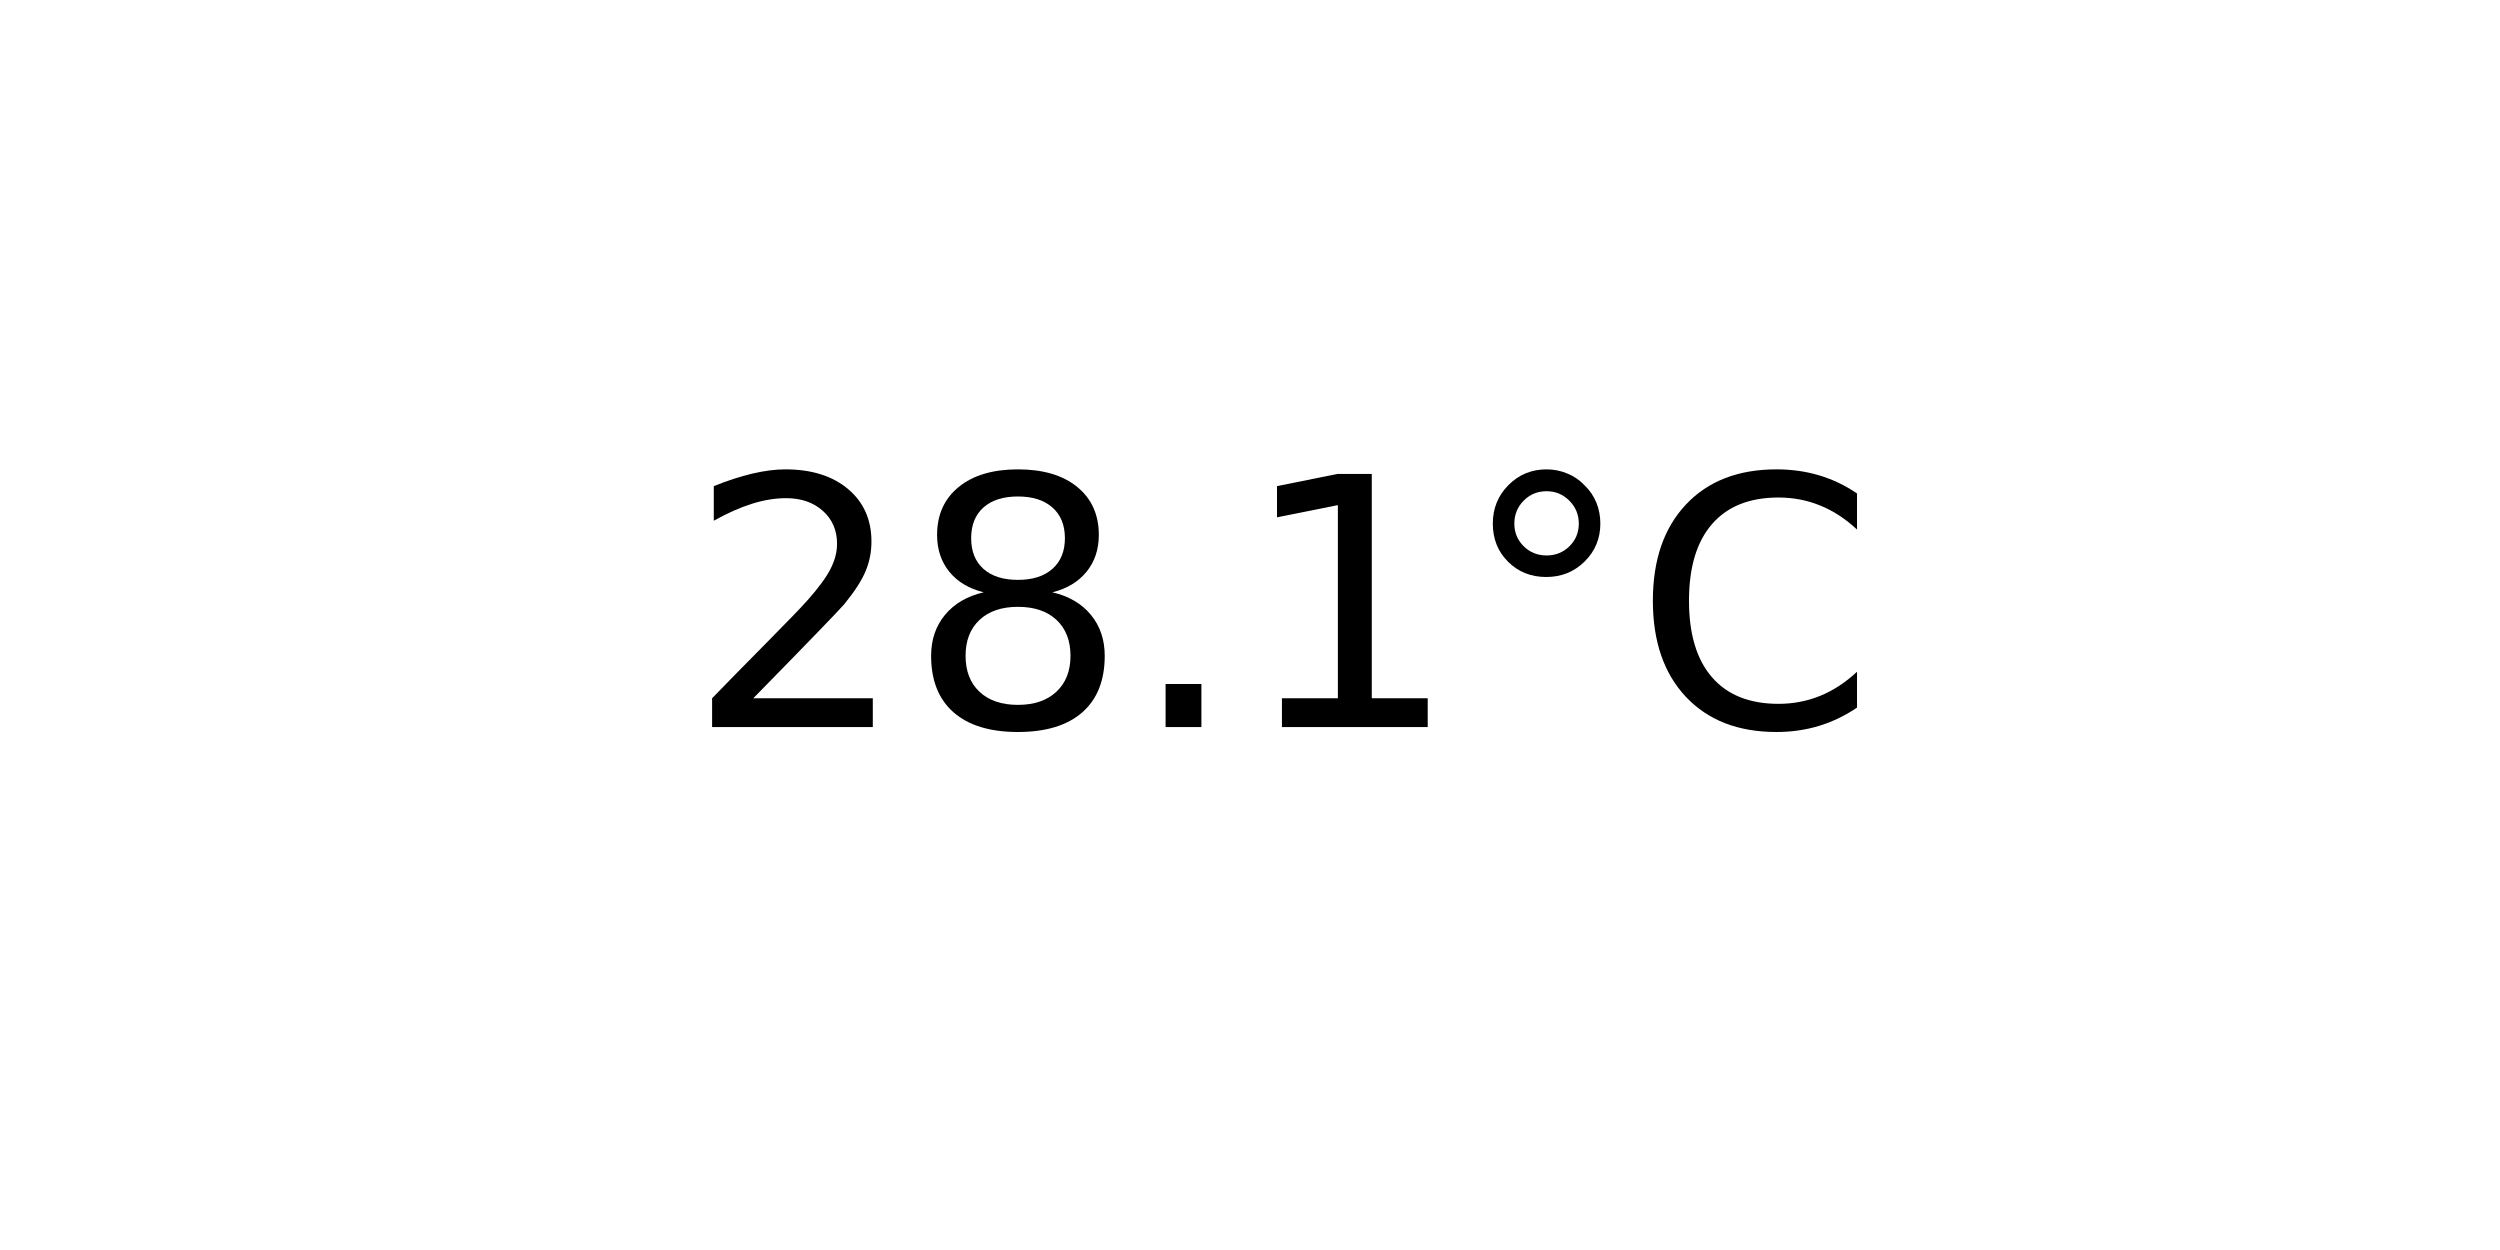
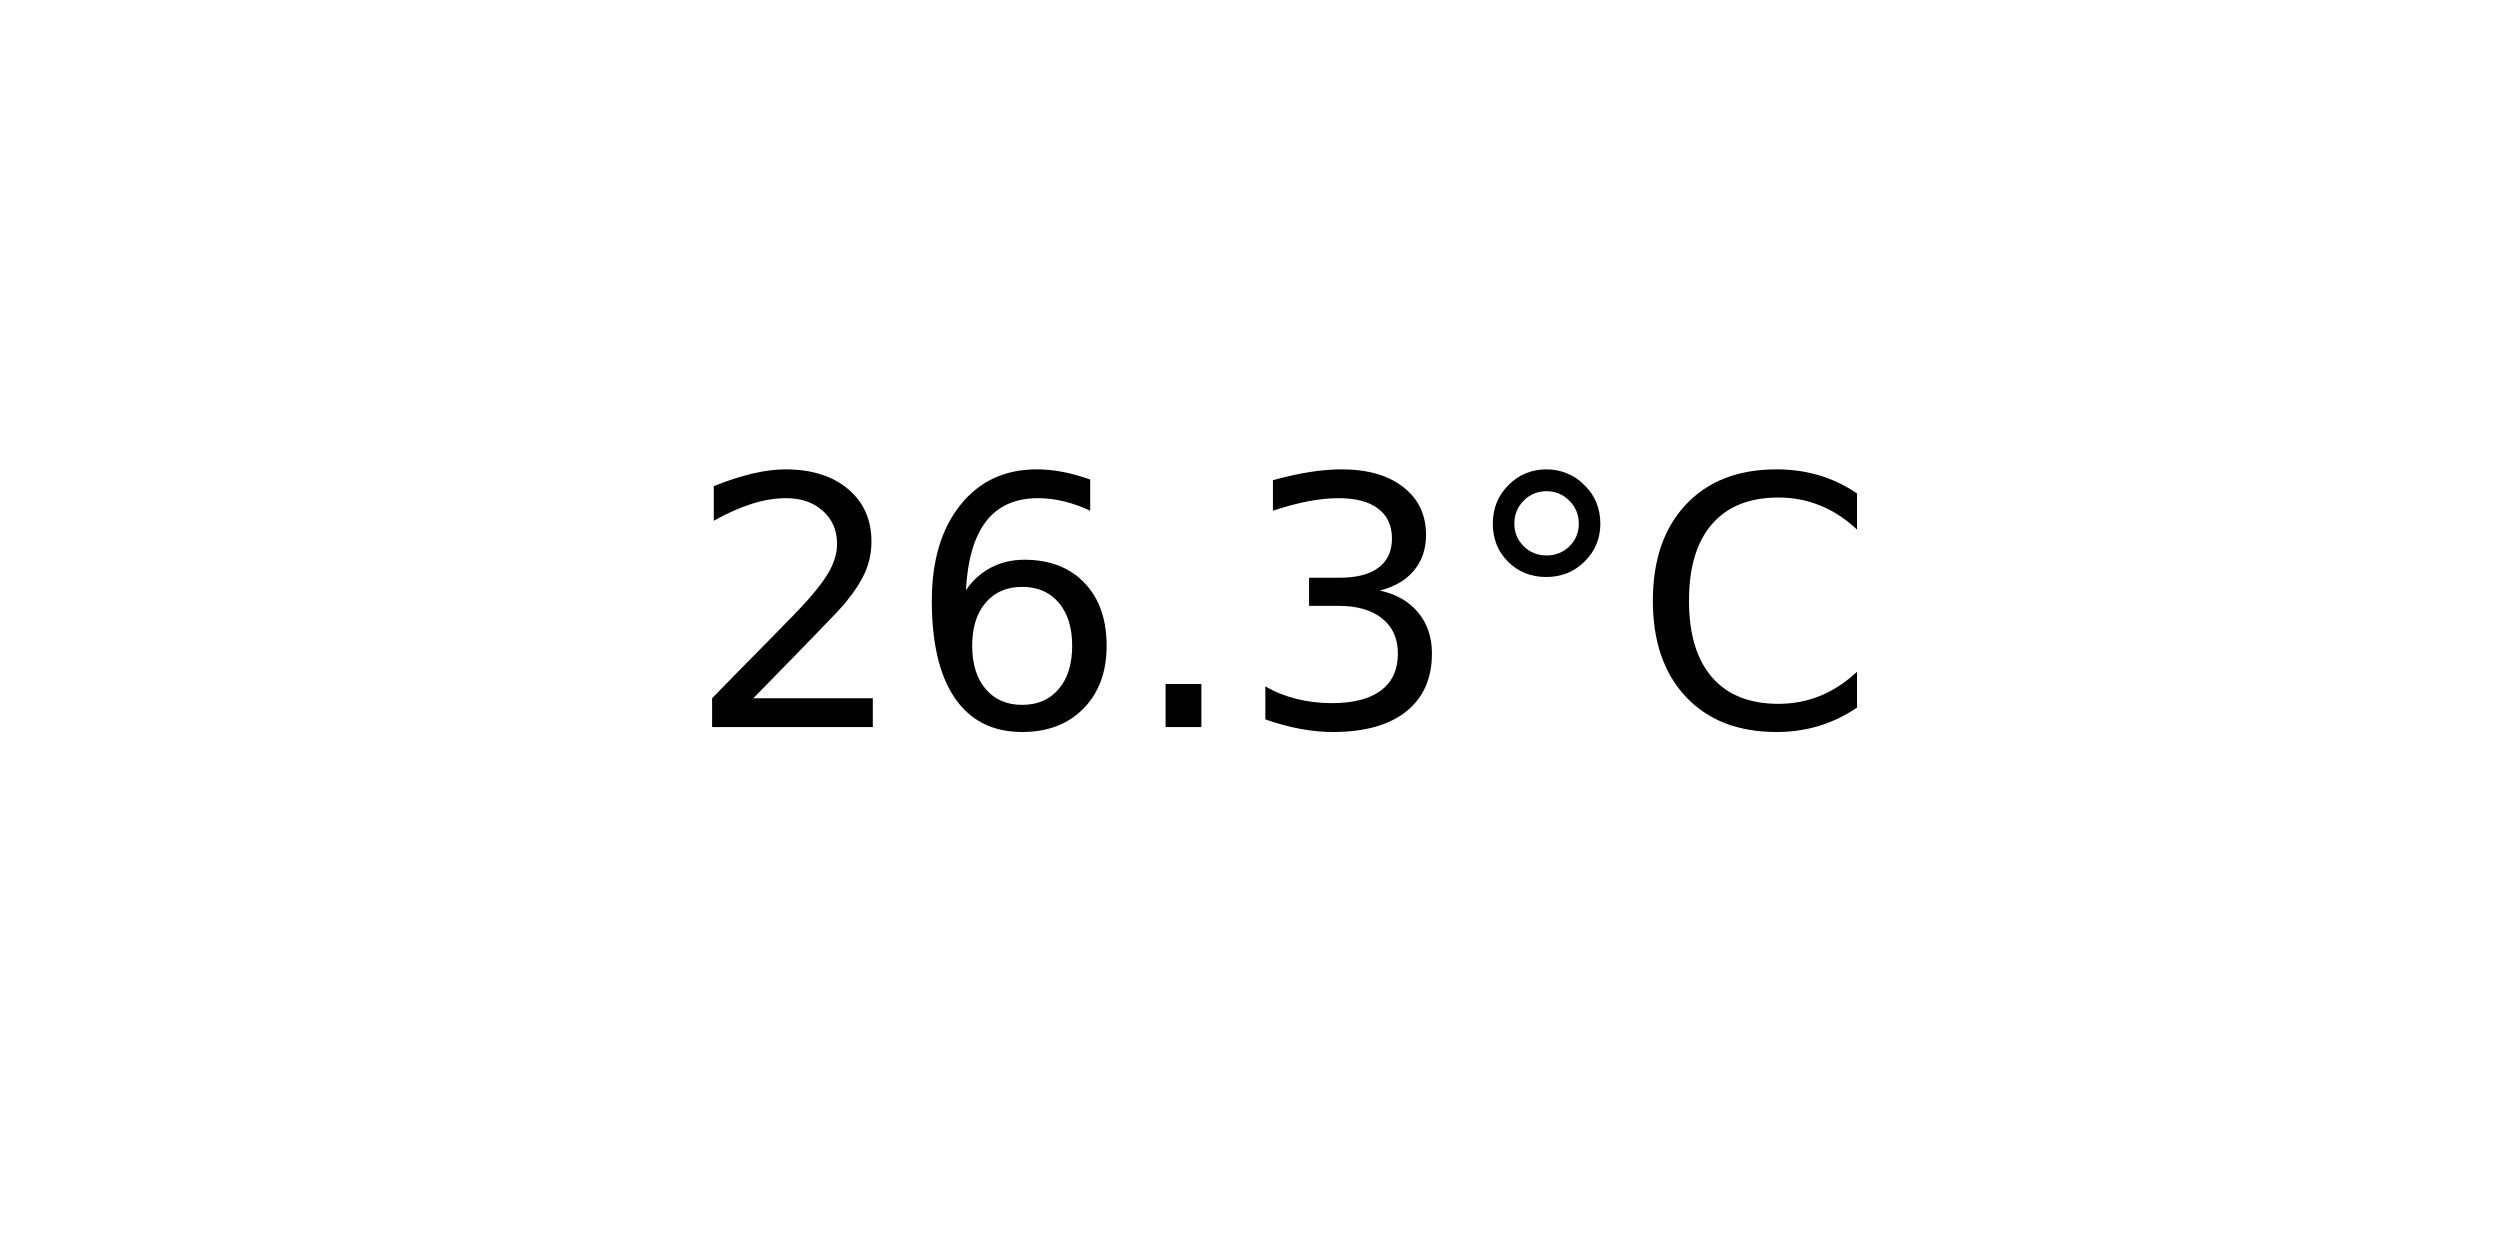
<svg xmlns="http://www.w3.org/2000/svg" xmlns:xlink="http://www.w3.org/1999/xlink" width="72pt" height="36pt" viewBox="0 0 72 36" version="1.1">
  <defs>
    <style type="text/css">*{stroke-linejoin: round; stroke-linecap: butt}</style>
  </defs>
  <g id="figure_1">
    <g id="axes_1">
      <g id="text_1">
        <g transform="translate(19.77578 20.93937) scale(0.1 -0.1)">
          <defs>
            <path id="DejaVuSans-32" d="M 1228 531  L 3431 531  L 3431 0  L 469 0  L 469 531  Q 828 903 1448 1529  Q 2069 2156 2228 2338  Q 2531 2678 2651 2914  Q 2772 3150 2772 3378  Q 2772 3750 2511 3984  Q 2250 4219 1831 4219  Q 1534 4219 1204 4116  Q 875 4013 500 3803  L 500 4441  Q 881 4594 1212 4672  Q 1544 4750 1819 4750  Q 2544 4750 2975 4387  Q 3406 4025 3406 3419  Q 3406 3131 3298 2873  Q 3191 2616 2906 2266  Q 2828 2175 2409 1742  Q 1991 1309 1228 531  z " transform="scale(0.015625)" />
-             <path id="DejaVuSans-38" d="M 2034 2216  Q 1584 2216 1326 1975  Q 1069 1734 1069 1313  Q 1069 891 1326 650  Q 1584 409 2034 409  Q 2484 409 2743 651  Q 3003 894 3003 1313  Q 3003 1734 2745 1975  Q 2488 2216 2034 2216  z M 1403 2484  Q 997 2584 770 2862  Q 544 3141 544 3541  Q 544 4100 942 4425  Q 1341 4750 2034 4750  Q 2731 4750 3128 4425  Q 3525 4100 3525 3541  Q 3525 3141 3298 2862  Q 3072 2584 2669 2484  Q 3125 2378 3379 2068  Q 3634 1759 3634 1313  Q 3634 634 3220 271  Q 2806 -91 2034 -91  Q 1263 -91 848 271  Q 434 634 434 1313  Q 434 1759 690 2068  Q 947 2378 1403 2484  z M 1172 3481  Q 1172 3119 1398 2916  Q 1625 2713 2034 2713  Q 2441 2713 2670 2916  Q 2900 3119 2900 3481  Q 2900 3844 2670 4047  Q 2441 4250 2034 4250  Q 1625 4250 1398 4047  Q 1172 3844 1172 3481  z " transform="scale(0.015625)" />
+             <path id="DejaVuSans-36" d="M 2113 2584  Q 1688 2584 1439 2293  Q 1191 2003 1191 1497  Q 1191 994 1439 701  Q 1688 409 2113 409  Q 2538 409 2786 701  Q 3034 994 3034 1497  Q 3034 2003 2786 2293  Q 2538 2584 2113 2584  z M 3366 4563  L 3366 3988  Q 3128 4100 2886 4159  Q 2644 4219 2406 4219  Q 1781 4219 1451 3797  Q 1122 3375 1075 2522  Q 1259 2794 1537 2939  Q 1816 3084 2150 3084  Q 2853 3084 3261 2657  Q 3669 2231 3669 1497  Q 3669 778 3244 343  Q 2819 -91 2113 -91  Q 1303 -91 875 529  Q 447 1150 447 2328  Q 447 3434 972 4092  Q 1497 4750 2381 4750  Q 2619 4750 2861 4703  Q 3103 4656 3366 4563  z " transform="scale(0.015625)" />
            <path id="DejaVuSans-2e" d="M 684 794  L 1344 794  L 1344 0  L 684 0  L 684 794  z " transform="scale(0.015625)" />
-             <path id="DejaVuSans-31" d="M 794 531  L 1825 531  L 1825 4091  L 703 3866  L 703 4441  L 1819 4666  L 2450 4666  L 2450 531  L 3481 531  L 3481 0  L 794 0  L 794 531  z " transform="scale(0.015625)" />
+             <path id="DejaVuSans-33" d="M 2597 2516  Q 3050 2419 3304 2112  Q 3559 1806 3559 1356  Q 3559 666 3084 287  Q 2609 -91 1734 -91  Q 1441 -91 1130 -33  Q 819 25 488 141  L 488 750  Q 750 597 1062 519  Q 1375 441 1716 441  Q 2309 441 2620 675  Q 2931 909 2931 1356  Q 2931 1769 2642 2001  Q 2353 2234 1838 2234  L 1294 2234  L 1294 2753  L 1863 2753  Q 2328 2753 2575 2939  Q 2822 3125 2822 3475  Q 2822 3834 2567 4026  Q 2313 4219 1838 4219  Q 1578 4219 1281 4162  Q 984 4106 628 3988  L 628 4550  Q 988 4650 1302 4700  Q 1616 4750 1894 4750  Q 2613 4750 3031 4423  Q 3450 4097 3450 3541  Q 3450 3153 3228 2886  Q 3006 2619 2597 2516  z " transform="scale(0.015625)" />
            <path id="DejaVuSans-b0" d="M 1600 4347  Q 1350 4347 1178 4173  Q 1006 4000 1006 3750  Q 1006 3503 1178 3333  Q 1350 3163 1600 3163  Q 1850 3163 2022 3333  Q 2194 3503 2194 3750  Q 2194 3997 2020 4172  Q 1847 4347 1600 4347  z M 1600 4750  Q 1800 4750 1984 4673  Q 2169 4597 2303 4453  Q 2447 4313 2519 4134  Q 2591 3956 2591 3750  Q 2591 3338 2302 3052  Q 2013 2766 1594 2766  Q 1172 2766 890 3047  Q 609 3328 609 3750  Q 609 4169 896 4459  Q 1184 4750 1600 4750  z " transform="scale(0.015625)" />
            <path id="DejaVuSans-43" d="M 4122 4306  L 4122 3641  Q 3803 3938 3442 4084  Q 3081 4231 2675 4231  Q 1875 4231 1450 3742  Q 1025 3253 1025 2328  Q 1025 1406 1450 917  Q 1875 428 2675 428  Q 3081 428 3442 575  Q 3803 722 4122 1019  L 4122 359  Q 3791 134 3420 21  Q 3050 -91 2638 -91  Q 1578 -91 968 557  Q 359 1206 359 2328  Q 359 3453 968 4101  Q 1578 4750 2638 4750  Q 3056 4750 3426 4639  Q 3797 4528 4122 4306  z " transform="scale(0.015625)" />
          </defs>
          <use xlink:href="#DejaVuSans-32" />
-           <use xlink:href="#DejaVuSans-38" x="63.623" />
+           <use xlink:href="#DejaVuSans-36" x="63.623" />
          <use xlink:href="#DejaVuSans-2e" x="127.246" />
-           <use xlink:href="#DejaVuSans-31" x="159.033" />
+           <use xlink:href="#DejaVuSans-33" x="159.033" />
          <use xlink:href="#DejaVuSans-b0" x="222.656" />
          <use xlink:href="#DejaVuSans-43" x="272.656" />
        </g>
      </g>
    </g>
  </g>
</svg>
